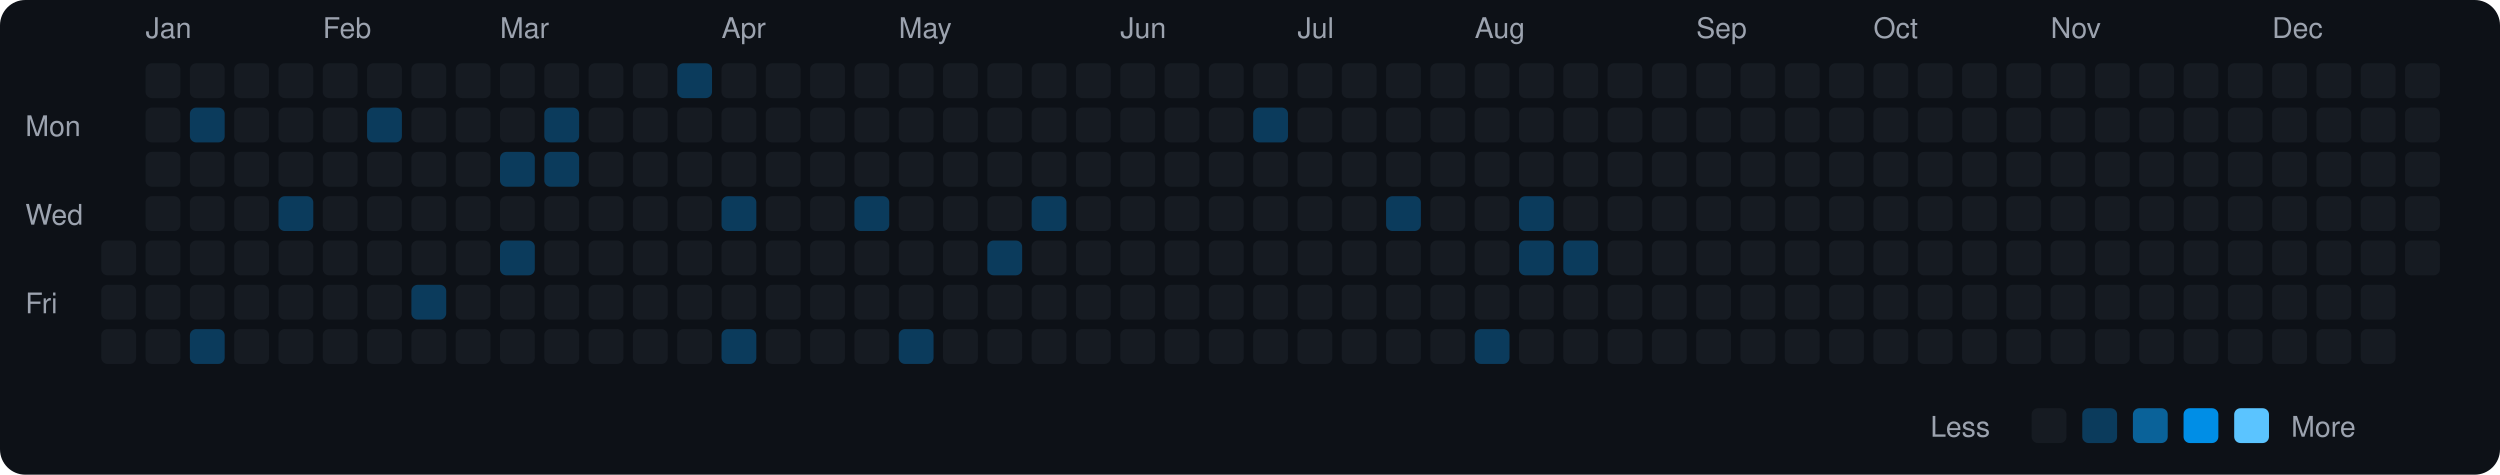
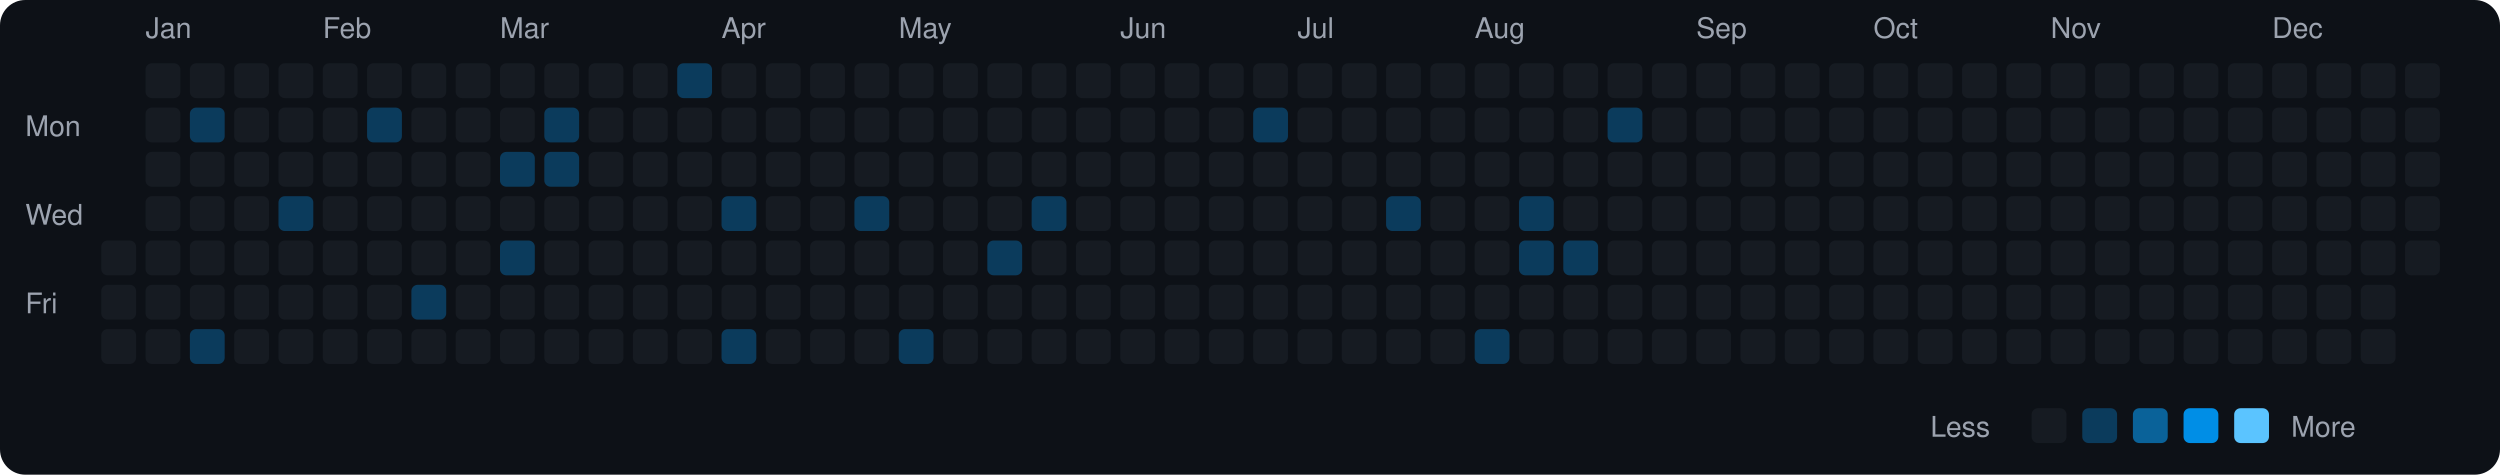
<svg xmlns="http://www.w3.org/2000/svg" viewBox="0 0 790 150" width="790" height="150">
  <rect width="790" height="150" fill="#0d1117" rx="8" ry="8" />
  <text x="8" y="43" fill="#9ca3af" font-size="9" font-family="-apple-system, BlinkMacSystemFont, 'Segoe UI', Helvetica, Arial, sans-serif">Mon</text>
  <text x="8" y="71" fill="#9ca3af" font-size="9" font-family="-apple-system, BlinkMacSystemFont, 'Segoe UI', Helvetica, Arial, sans-serif">Wed</text>
  <text x="8" y="99" fill="#9ca3af" font-size="9" font-family="-apple-system, BlinkMacSystemFont, 'Segoe UI', Helvetica, Arial, sans-serif">Fri</text>
  <rect x="32" y="76" width="11" height="11" rx="2" ry="2" fill="#161b22">
    </rect>
  <rect x="32" y="90" width="11" height="11" rx="2" ry="2" fill="#161b22">
    </rect>
  <rect x="32" y="104" width="11" height="11" rx="2" ry="2" fill="#161b22">
    </rect>
  <text x="46" y="12" fill="#9ca3af" font-size="9" font-family="-apple-system, BlinkMacSystemFont, 'Segoe UI', Helvetica, Arial, sans-serif">Jan</text>
  <rect x="46" y="20" width="11" height="11" rx="2" ry="2" fill="#161b22">
    </rect>
  <rect x="46" y="34" width="11" height="11" rx="2" ry="2" fill="#161b22">
    </rect>
  <rect x="46" y="48" width="11" height="11" rx="2" ry="2" fill="#161b22">
    </rect>
  <rect x="46" y="62" width="11" height="11" rx="2" ry="2" fill="#161b22">
    </rect>
  <rect x="46" y="76" width="11" height="11" rx="2" ry="2" fill="#161b22">
    </rect>
  <rect x="46" y="90" width="11" height="11" rx="2" ry="2" fill="#161b22">
    </rect>
  <rect x="46" y="104" width="11" height="11" rx="2" ry="2" fill="#161b22">
    </rect>
  <rect x="60" y="20" width="11" height="11" rx="2" ry="2" fill="#161b22">
    </rect>
  <rect x="60" y="34" width="11" height="11" rx="2" ry="2" fill="#0b3b5c">
    </rect>
  <rect x="60" y="48" width="11" height="11" rx="2" ry="2" fill="#161b22">
    </rect>
  <rect x="60" y="62" width="11" height="11" rx="2" ry="2" fill="#161b22">
    </rect>
  <rect x="60" y="76" width="11" height="11" rx="2" ry="2" fill="#161b22">
    </rect>
  <rect x="60" y="90" width="11" height="11" rx="2" ry="2" fill="#161b22">
    </rect>
  <rect x="60" y="104" width="11" height="11" rx="2" ry="2" fill="#0b3b5c">
    </rect>
  <rect x="74" y="20" width="11" height="11" rx="2" ry="2" fill="#161b22">
    </rect>
  <rect x="74" y="34" width="11" height="11" rx="2" ry="2" fill="#161b22">
    </rect>
  <rect x="74" y="48" width="11" height="11" rx="2" ry="2" fill="#161b22">
    </rect>
  <rect x="74" y="62" width="11" height="11" rx="2" ry="2" fill="#161b22">
    </rect>
  <rect x="74" y="76" width="11" height="11" rx="2" ry="2" fill="#161b22">
    </rect>
  <rect x="74" y="90" width="11" height="11" rx="2" ry="2" fill="#161b22">
    </rect>
  <rect x="74" y="104" width="11" height="11" rx="2" ry="2" fill="#161b22">
    </rect>
  <rect x="88" y="20" width="11" height="11" rx="2" ry="2" fill="#161b22">
    </rect>
  <rect x="88" y="34" width="11" height="11" rx="2" ry="2" fill="#161b22">
    </rect>
  <rect x="88" y="48" width="11" height="11" rx="2" ry="2" fill="#161b22">
    </rect>
  <rect x="88" y="62" width="11" height="11" rx="2" ry="2" fill="#0b3b5c">
    </rect>
  <rect x="88" y="76" width="11" height="11" rx="2" ry="2" fill="#161b22">
    </rect>
  <rect x="88" y="90" width="11" height="11" rx="2" ry="2" fill="#161b22">
    </rect>
  <rect x="88" y="104" width="11" height="11" rx="2" ry="2" fill="#161b22">
    </rect>
  <text x="102" y="12" fill="#9ca3af" font-size="9" font-family="-apple-system, BlinkMacSystemFont, 'Segoe UI', Helvetica, Arial, sans-serif">Feb</text>
  <rect x="102" y="20" width="11" height="11" rx="2" ry="2" fill="#161b22">
    </rect>
  <rect x="102" y="34" width="11" height="11" rx="2" ry="2" fill="#161b22">
    </rect>
  <rect x="102" y="48" width="11" height="11" rx="2" ry="2" fill="#161b22">
    </rect>
  <rect x="102" y="62" width="11" height="11" rx="2" ry="2" fill="#161b22">
    </rect>
  <rect x="102" y="76" width="11" height="11" rx="2" ry="2" fill="#161b22">
    </rect>
  <rect x="102" y="90" width="11" height="11" rx="2" ry="2" fill="#161b22">
    </rect>
  <rect x="102" y="104" width="11" height="11" rx="2" ry="2" fill="#161b22">
    </rect>
  <rect x="116" y="20" width="11" height="11" rx="2" ry="2" fill="#161b22">
    </rect>
  <rect x="116" y="34" width="11" height="11" rx="2" ry="2" fill="#0b3b5c">
    </rect>
  <rect x="116" y="48" width="11" height="11" rx="2" ry="2" fill="#161b22">
    </rect>
  <rect x="116" y="62" width="11" height="11" rx="2" ry="2" fill="#161b22">
    </rect>
  <rect x="116" y="76" width="11" height="11" rx="2" ry="2" fill="#161b22">
    </rect>
  <rect x="116" y="90" width="11" height="11" rx="2" ry="2" fill="#161b22">
    </rect>
  <rect x="116" y="104" width="11" height="11" rx="2" ry="2" fill="#161b22">
    </rect>
  <rect x="130" y="20" width="11" height="11" rx="2" ry="2" fill="#161b22">
    </rect>
  <rect x="130" y="34" width="11" height="11" rx="2" ry="2" fill="#161b22">
    </rect>
  <rect x="130" y="48" width="11" height="11" rx="2" ry="2" fill="#161b22">
    </rect>
  <rect x="130" y="62" width="11" height="11" rx="2" ry="2" fill="#161b22">
    </rect>
  <rect x="130" y="76" width="11" height="11" rx="2" ry="2" fill="#161b22">
    </rect>
  <rect x="130" y="90" width="11" height="11" rx="2" ry="2" fill="#0b3b5c">
    </rect>
  <rect x="130" y="104" width="11" height="11" rx="2" ry="2" fill="#161b22">
    </rect>
  <rect x="144" y="20" width="11" height="11" rx="2" ry="2" fill="#161b22">
    </rect>
  <rect x="144" y="34" width="11" height="11" rx="2" ry="2" fill="#161b22">
    </rect>
  <rect x="144" y="48" width="11" height="11" rx="2" ry="2" fill="#161b22">
    </rect>
  <rect x="144" y="62" width="11" height="11" rx="2" ry="2" fill="#161b22">
    </rect>
  <rect x="144" y="76" width="11" height="11" rx="2" ry="2" fill="#161b22">
    </rect>
  <rect x="144" y="90" width="11" height="11" rx="2" ry="2" fill="#161b22">
    </rect>
  <rect x="144" y="104" width="11" height="11" rx="2" ry="2" fill="#161b22">
    </rect>
  <text x="158" y="12" fill="#9ca3af" font-size="9" font-family="-apple-system, BlinkMacSystemFont, 'Segoe UI', Helvetica, Arial, sans-serif">Mar</text>
  <rect x="158" y="20" width="11" height="11" rx="2" ry="2" fill="#161b22">
    </rect>
  <rect x="158" y="34" width="11" height="11" rx="2" ry="2" fill="#161b22">
    </rect>
  <rect x="158" y="48" width="11" height="11" rx="2" ry="2" fill="#0b3b5c">
    </rect>
  <rect x="158" y="62" width="11" height="11" rx="2" ry="2" fill="#161b22">
    </rect>
  <rect x="158" y="76" width="11" height="11" rx="2" ry="2" fill="#0b3b5c">
    </rect>
  <rect x="158" y="90" width="11" height="11" rx="2" ry="2" fill="#161b22">
    </rect>
  <rect x="158" y="104" width="11" height="11" rx="2" ry="2" fill="#161b22">
    </rect>
  <rect x="172" y="20" width="11" height="11" rx="2" ry="2" fill="#161b22">
    </rect>
  <rect x="172" y="34" width="11" height="11" rx="2" ry="2" fill="#0b3b5c">
    </rect>
  <rect x="172" y="48" width="11" height="11" rx="2" ry="2" fill="#0b3b5c">
    </rect>
  <rect x="172" y="62" width="11" height="11" rx="2" ry="2" fill="#161b22">
    </rect>
  <rect x="172" y="76" width="11" height="11" rx="2" ry="2" fill="#161b22">
    </rect>
  <rect x="172" y="90" width="11" height="11" rx="2" ry="2" fill="#161b22">
    </rect>
  <rect x="172" y="104" width="11" height="11" rx="2" ry="2" fill="#161b22">
    </rect>
  <rect x="186" y="20" width="11" height="11" rx="2" ry="2" fill="#161b22">
    </rect>
  <rect x="186" y="34" width="11" height="11" rx="2" ry="2" fill="#161b22">
    </rect>
  <rect x="186" y="48" width="11" height="11" rx="2" ry="2" fill="#161b22">
    </rect>
  <rect x="186" y="62" width="11" height="11" rx="2" ry="2" fill="#161b22">
    </rect>
  <rect x="186" y="76" width="11" height="11" rx="2" ry="2" fill="#161b22">
    </rect>
  <rect x="186" y="90" width="11" height="11" rx="2" ry="2" fill="#161b22">
    </rect>
  <rect x="186" y="104" width="11" height="11" rx="2" ry="2" fill="#161b22">
    </rect>
  <rect x="200" y="20" width="11" height="11" rx="2" ry="2" fill="#161b22">
    </rect>
  <rect x="200" y="34" width="11" height="11" rx="2" ry="2" fill="#161b22">
    </rect>
  <rect x="200" y="48" width="11" height="11" rx="2" ry="2" fill="#161b22">
    </rect>
  <rect x="200" y="62" width="11" height="11" rx="2" ry="2" fill="#161b22">
    </rect>
  <rect x="200" y="76" width="11" height="11" rx="2" ry="2" fill="#161b22">
    </rect>
  <rect x="200" y="90" width="11" height="11" rx="2" ry="2" fill="#161b22">
    </rect>
  <rect x="200" y="104" width="11" height="11" rx="2" ry="2" fill="#161b22">
    </rect>
  <rect x="214" y="20" width="11" height="11" rx="2" ry="2" fill="#0b3b5c">
    </rect>
  <rect x="214" y="34" width="11" height="11" rx="2" ry="2" fill="#161b22">
    </rect>
  <rect x="214" y="48" width="11" height="11" rx="2" ry="2" fill="#161b22">
    </rect>
  <rect x="214" y="62" width="11" height="11" rx="2" ry="2" fill="#161b22">
    </rect>
  <rect x="214" y="76" width="11" height="11" rx="2" ry="2" fill="#161b22">
    </rect>
  <rect x="214" y="90" width="11" height="11" rx="2" ry="2" fill="#161b22">
    </rect>
  <rect x="214" y="104" width="11" height="11" rx="2" ry="2" fill="#161b22">
    </rect>
  <text x="228" y="12" fill="#9ca3af" font-size="9" font-family="-apple-system, BlinkMacSystemFont, 'Segoe UI', Helvetica, Arial, sans-serif">Apr</text>
  <rect x="228" y="20" width="11" height="11" rx="2" ry="2" fill="#161b22">
    </rect>
  <rect x="228" y="34" width="11" height="11" rx="2" ry="2" fill="#161b22">
    </rect>
  <rect x="228" y="48" width="11" height="11" rx="2" ry="2" fill="#161b22">
    </rect>
  <rect x="228" y="62" width="11" height="11" rx="2" ry="2" fill="#0b3b5c">
    </rect>
  <rect x="228" y="76" width="11" height="11" rx="2" ry="2" fill="#161b22">
    </rect>
  <rect x="228" y="90" width="11" height="11" rx="2" ry="2" fill="#161b22">
    </rect>
  <rect x="228" y="104" width="11" height="11" rx="2" ry="2" fill="#0b3b5c">
    </rect>
  <rect x="242" y="20" width="11" height="11" rx="2" ry="2" fill="#161b22">
    </rect>
  <rect x="242" y="34" width="11" height="11" rx="2" ry="2" fill="#161b22">
    </rect>
  <rect x="242" y="48" width="11" height="11" rx="2" ry="2" fill="#161b22">
    </rect>
  <rect x="242" y="62" width="11" height="11" rx="2" ry="2" fill="#161b22">
    </rect>
  <rect x="242" y="76" width="11" height="11" rx="2" ry="2" fill="#161b22">
    </rect>
  <rect x="242" y="90" width="11" height="11" rx="2" ry="2" fill="#161b22">
    </rect>
  <rect x="242" y="104" width="11" height="11" rx="2" ry="2" fill="#161b22">
    </rect>
  <rect x="256" y="20" width="11" height="11" rx="2" ry="2" fill="#161b22">
    </rect>
  <rect x="256" y="34" width="11" height="11" rx="2" ry="2" fill="#161b22">
    </rect>
  <rect x="256" y="48" width="11" height="11" rx="2" ry="2" fill="#161b22">
    </rect>
  <rect x="256" y="62" width="11" height="11" rx="2" ry="2" fill="#161b22">
    </rect>
  <rect x="256" y="76" width="11" height="11" rx="2" ry="2" fill="#161b22">
    </rect>
  <rect x="256" y="90" width="11" height="11" rx="2" ry="2" fill="#161b22">
    </rect>
  <rect x="256" y="104" width="11" height="11" rx="2" ry="2" fill="#161b22">
    </rect>
  <rect x="270" y="20" width="11" height="11" rx="2" ry="2" fill="#161b22">
    </rect>
  <rect x="270" y="34" width="11" height="11" rx="2" ry="2" fill="#161b22">
    </rect>
  <rect x="270" y="48" width="11" height="11" rx="2" ry="2" fill="#161b22">
    </rect>
  <rect x="270" y="62" width="11" height="11" rx="2" ry="2" fill="#0b3b5c">
    </rect>
  <rect x="270" y="76" width="11" height="11" rx="2" ry="2" fill="#161b22">
    </rect>
  <rect x="270" y="90" width="11" height="11" rx="2" ry="2" fill="#161b22">
    </rect>
  <rect x="270" y="104" width="11" height="11" rx="2" ry="2" fill="#161b22">
    </rect>
  <text x="284" y="12" fill="#9ca3af" font-size="9" font-family="-apple-system, BlinkMacSystemFont, 'Segoe UI', Helvetica, Arial, sans-serif">May</text>
  <rect x="284" y="20" width="11" height="11" rx="2" ry="2" fill="#161b22">
    </rect>
  <rect x="284" y="34" width="11" height="11" rx="2" ry="2" fill="#161b22">
    </rect>
  <rect x="284" y="48" width="11" height="11" rx="2" ry="2" fill="#161b22">
    </rect>
  <rect x="284" y="62" width="11" height="11" rx="2" ry="2" fill="#161b22">
    </rect>
  <rect x="284" y="76" width="11" height="11" rx="2" ry="2" fill="#161b22">
    </rect>
  <rect x="284" y="90" width="11" height="11" rx="2" ry="2" fill="#161b22">
    </rect>
  <rect x="284" y="104" width="11" height="11" rx="2" ry="2" fill="#0b3b5c">
    </rect>
  <rect x="298" y="20" width="11" height="11" rx="2" ry="2" fill="#161b22">
    </rect>
  <rect x="298" y="34" width="11" height="11" rx="2" ry="2" fill="#161b22">
    </rect>
  <rect x="298" y="48" width="11" height="11" rx="2" ry="2" fill="#161b22">
    </rect>
  <rect x="298" y="62" width="11" height="11" rx="2" ry="2" fill="#161b22">
    </rect>
  <rect x="298" y="76" width="11" height="11" rx="2" ry="2" fill="#161b22">
    </rect>
  <rect x="298" y="90" width="11" height="11" rx="2" ry="2" fill="#161b22">
    </rect>
  <rect x="298" y="104" width="11" height="11" rx="2" ry="2" fill="#161b22">
    </rect>
  <rect x="312" y="20" width="11" height="11" rx="2" ry="2" fill="#161b22">
    </rect>
  <rect x="312" y="34" width="11" height="11" rx="2" ry="2" fill="#161b22">
    </rect>
  <rect x="312" y="48" width="11" height="11" rx="2" ry="2" fill="#161b22">
    </rect>
  <rect x="312" y="62" width="11" height="11" rx="2" ry="2" fill="#161b22">
    </rect>
  <rect x="312" y="76" width="11" height="11" rx="2" ry="2" fill="#0b3b5c">
    </rect>
  <rect x="312" y="90" width="11" height="11" rx="2" ry="2" fill="#161b22">
    </rect>
  <rect x="312" y="104" width="11" height="11" rx="2" ry="2" fill="#161b22">
    </rect>
  <rect x="326" y="20" width="11" height="11" rx="2" ry="2" fill="#161b22">
    </rect>
  <rect x="326" y="34" width="11" height="11" rx="2" ry="2" fill="#161b22">
    </rect>
  <rect x="326" y="48" width="11" height="11" rx="2" ry="2" fill="#161b22">
    </rect>
  <rect x="326" y="62" width="11" height="11" rx="2" ry="2" fill="#0b3b5c">
    </rect>
  <rect x="326" y="76" width="11" height="11" rx="2" ry="2" fill="#161b22">
    </rect>
  <rect x="326" y="90" width="11" height="11" rx="2" ry="2" fill="#161b22">
    </rect>
  <rect x="326" y="104" width="11" height="11" rx="2" ry="2" fill="#161b22">
    </rect>
  <rect x="340" y="20" width="11" height="11" rx="2" ry="2" fill="#161b22">
    </rect>
  <rect x="340" y="34" width="11" height="11" rx="2" ry="2" fill="#161b22">
    </rect>
  <rect x="340" y="48" width="11" height="11" rx="2" ry="2" fill="#161b22">
    </rect>
  <rect x="340" y="62" width="11" height="11" rx="2" ry="2" fill="#161b22">
    </rect>
  <rect x="340" y="76" width="11" height="11" rx="2" ry="2" fill="#161b22">
    </rect>
  <rect x="340" y="90" width="11" height="11" rx="2" ry="2" fill="#161b22">
    </rect>
  <rect x="340" y="104" width="11" height="11" rx="2" ry="2" fill="#161b22">
    </rect>
  <text x="354" y="12" fill="#9ca3af" font-size="9" font-family="-apple-system, BlinkMacSystemFont, 'Segoe UI', Helvetica, Arial, sans-serif">Jun</text>
  <rect x="354" y="20" width="11" height="11" rx="2" ry="2" fill="#161b22">
    </rect>
  <rect x="354" y="34" width="11" height="11" rx="2" ry="2" fill="#161b22">
    </rect>
  <rect x="354" y="48" width="11" height="11" rx="2" ry="2" fill="#161b22">
    </rect>
  <rect x="354" y="62" width="11" height="11" rx="2" ry="2" fill="#161b22">
    </rect>
  <rect x="354" y="76" width="11" height="11" rx="2" ry="2" fill="#161b22">
    </rect>
  <rect x="354" y="90" width="11" height="11" rx="2" ry="2" fill="#161b22">
    </rect>
  <rect x="354" y="104" width="11" height="11" rx="2" ry="2" fill="#161b22">
    </rect>
  <rect x="368" y="20" width="11" height="11" rx="2" ry="2" fill="#161b22">
    </rect>
  <rect x="368" y="34" width="11" height="11" rx="2" ry="2" fill="#161b22">
    </rect>
  <rect x="368" y="48" width="11" height="11" rx="2" ry="2" fill="#161b22">
    </rect>
  <rect x="368" y="62" width="11" height="11" rx="2" ry="2" fill="#161b22">
    </rect>
  <rect x="368" y="76" width="11" height="11" rx="2" ry="2" fill="#161b22">
    </rect>
  <rect x="368" y="90" width="11" height="11" rx="2" ry="2" fill="#161b22">
    </rect>
  <rect x="368" y="104" width="11" height="11" rx="2" ry="2" fill="#161b22">
    </rect>
  <rect x="382" y="20" width="11" height="11" rx="2" ry="2" fill="#161b22">
    </rect>
  <rect x="382" y="34" width="11" height="11" rx="2" ry="2" fill="#161b22">
    </rect>
  <rect x="382" y="48" width="11" height="11" rx="2" ry="2" fill="#161b22">
    </rect>
  <rect x="382" y="62" width="11" height="11" rx="2" ry="2" fill="#161b22">
    </rect>
  <rect x="382" y="76" width="11" height="11" rx="2" ry="2" fill="#161b22">
    </rect>
  <rect x="382" y="90" width="11" height="11" rx="2" ry="2" fill="#161b22">
    </rect>
  <rect x="382" y="104" width="11" height="11" rx="2" ry="2" fill="#161b22">
    </rect>
  <rect x="396" y="20" width="11" height="11" rx="2" ry="2" fill="#161b22">
    </rect>
  <rect x="396" y="34" width="11" height="11" rx="2" ry="2" fill="#0b3b5c">
    </rect>
  <rect x="396" y="48" width="11" height="11" rx="2" ry="2" fill="#161b22">
    </rect>
  <rect x="396" y="62" width="11" height="11" rx="2" ry="2" fill="#161b22">
    </rect>
  <rect x="396" y="76" width="11" height="11" rx="2" ry="2" fill="#161b22">
    </rect>
  <rect x="396" y="90" width="11" height="11" rx="2" ry="2" fill="#161b22">
    </rect>
  <rect x="396" y="104" width="11" height="11" rx="2" ry="2" fill="#161b22">
    </rect>
  <text x="410" y="12" fill="#9ca3af" font-size="9" font-family="-apple-system, BlinkMacSystemFont, 'Segoe UI', Helvetica, Arial, sans-serif">Jul</text>
  <rect x="410" y="20" width="11" height="11" rx="2" ry="2" fill="#161b22">
    </rect>
  <rect x="410" y="34" width="11" height="11" rx="2" ry="2" fill="#161b22">
    </rect>
  <rect x="410" y="48" width="11" height="11" rx="2" ry="2" fill="#161b22">
    </rect>
  <rect x="410" y="62" width="11" height="11" rx="2" ry="2" fill="#161b22">
    </rect>
  <rect x="410" y="76" width="11" height="11" rx="2" ry="2" fill="#161b22">
    </rect>
  <rect x="410" y="90" width="11" height="11" rx="2" ry="2" fill="#161b22">
    </rect>
  <rect x="410" y="104" width="11" height="11" rx="2" ry="2" fill="#161b22">
    </rect>
  <rect x="424" y="20" width="11" height="11" rx="2" ry="2" fill="#161b22">
    </rect>
  <rect x="424" y="34" width="11" height="11" rx="2" ry="2" fill="#161b22">
    </rect>
  <rect x="424" y="48" width="11" height="11" rx="2" ry="2" fill="#161b22">
    </rect>
  <rect x="424" y="62" width="11" height="11" rx="2" ry="2" fill="#161b22">
    </rect>
  <rect x="424" y="76" width="11" height="11" rx="2" ry="2" fill="#161b22">
    </rect>
  <rect x="424" y="90" width="11" height="11" rx="2" ry="2" fill="#161b22">
    </rect>
  <rect x="424" y="104" width="11" height="11" rx="2" ry="2" fill="#161b22">
    </rect>
  <rect x="438" y="20" width="11" height="11" rx="2" ry="2" fill="#161b22">
    </rect>
  <rect x="438" y="34" width="11" height="11" rx="2" ry="2" fill="#161b22">
    </rect>
  <rect x="438" y="48" width="11" height="11" rx="2" ry="2" fill="#161b22">
    </rect>
  <rect x="438" y="62" width="11" height="11" rx="2" ry="2" fill="#0b3b5c">
    </rect>
  <rect x="438" y="76" width="11" height="11" rx="2" ry="2" fill="#161b22">
    </rect>
  <rect x="438" y="90" width="11" height="11" rx="2" ry="2" fill="#161b22">
    </rect>
  <rect x="438" y="104" width="11" height="11" rx="2" ry="2" fill="#161b22">
    </rect>
  <rect x="452" y="20" width="11" height="11" rx="2" ry="2" fill="#161b22">
    </rect>
  <rect x="452" y="34" width="11" height="11" rx="2" ry="2" fill="#161b22">
    </rect>
  <rect x="452" y="48" width="11" height="11" rx="2" ry="2" fill="#161b22">
    </rect>
  <rect x="452" y="62" width="11" height="11" rx="2" ry="2" fill="#161b22">
    </rect>
  <rect x="452" y="76" width="11" height="11" rx="2" ry="2" fill="#161b22">
    </rect>
  <rect x="452" y="90" width="11" height="11" rx="2" ry="2" fill="#161b22">
    </rect>
  <rect x="452" y="104" width="11" height="11" rx="2" ry="2" fill="#161b22">
    </rect>
  <text x="466" y="12" fill="#9ca3af" font-size="9" font-family="-apple-system, BlinkMacSystemFont, 'Segoe UI', Helvetica, Arial, sans-serif">Aug</text>
  <rect x="466" y="20" width="11" height="11" rx="2" ry="2" fill="#161b22">
    </rect>
  <rect x="466" y="34" width="11" height="11" rx="2" ry="2" fill="#161b22">
    </rect>
  <rect x="466" y="48" width="11" height="11" rx="2" ry="2" fill="#161b22">
    </rect>
  <rect x="466" y="62" width="11" height="11" rx="2" ry="2" fill="#161b22">
    </rect>
  <rect x="466" y="76" width="11" height="11" rx="2" ry="2" fill="#161b22">
    </rect>
  <rect x="466" y="90" width="11" height="11" rx="2" ry="2" fill="#161b22">
    </rect>
  <rect x="466" y="104" width="11" height="11" rx="2" ry="2" fill="#0b3b5c">
    </rect>
  <rect x="480" y="20" width="11" height="11" rx="2" ry="2" fill="#161b22">
    </rect>
  <rect x="480" y="34" width="11" height="11" rx="2" ry="2" fill="#161b22">
    </rect>
  <rect x="480" y="48" width="11" height="11" rx="2" ry="2" fill="#161b22">
    </rect>
  <rect x="480" y="62" width="11" height="11" rx="2" ry="2" fill="#0b3b5c">
    </rect>
  <rect x="480" y="76" width="11" height="11" rx="2" ry="2" fill="#0b3b5c">
    </rect>
  <rect x="480" y="90" width="11" height="11" rx="2" ry="2" fill="#161b22">
    </rect>
  <rect x="480" y="104" width="11" height="11" rx="2" ry="2" fill="#161b22">
    </rect>
  <rect x="494" y="20" width="11" height="11" rx="2" ry="2" fill="#161b22">
    </rect>
  <rect x="494" y="34" width="11" height="11" rx="2" ry="2" fill="#161b22">
    </rect>
  <rect x="494" y="48" width="11" height="11" rx="2" ry="2" fill="#161b22">
    </rect>
  <rect x="494" y="62" width="11" height="11" rx="2" ry="2" fill="#161b22">
    </rect>
  <rect x="494" y="76" width="11" height="11" rx="2" ry="2" fill="#0b3b5c">
    </rect>
  <rect x="494" y="90" width="11" height="11" rx="2" ry="2" fill="#161b22">
    </rect>
  <rect x="494" y="104" width="11" height="11" rx="2" ry="2" fill="#161b22">
    </rect>
  <rect x="508" y="20" width="11" height="11" rx="2" ry="2" fill="#161b22">
    </rect>
-   <rect x="508" y="34" width="11" height="11" rx="2" ry="2" fill="#161b22">
+   <rect x="508" y="34" width="11" height="11" rx="2" ry="2" fill="#0b3b5c">
    </rect>
  <rect x="508" y="48" width="11" height="11" rx="2" ry="2" fill="#161b22">
    </rect>
  <rect x="508" y="62" width="11" height="11" rx="2" ry="2" fill="#161b22">
    </rect>
  <rect x="508" y="76" width="11" height="11" rx="2" ry="2" fill="#161b22">
    </rect>
  <rect x="508" y="90" width="11" height="11" rx="2" ry="2" fill="#161b22">
    </rect>
  <rect x="508" y="104" width="11" height="11" rx="2" ry="2" fill="#161b22">
    </rect>
  <rect x="522" y="20" width="11" height="11" rx="2" ry="2" fill="#161b22">
    </rect>
  <rect x="522" y="34" width="11" height="11" rx="2" ry="2" fill="#161b22">
    </rect>
  <rect x="522" y="48" width="11" height="11" rx="2" ry="2" fill="#161b22">
    </rect>
  <rect x="522" y="62" width="11" height="11" rx="2" ry="2" fill="#161b22">
    </rect>
  <rect x="522" y="76" width="11" height="11" rx="2" ry="2" fill="#161b22">
    </rect>
  <rect x="522" y="90" width="11" height="11" rx="2" ry="2" fill="#161b22">
    </rect>
  <rect x="522" y="104" width="11" height="11" rx="2" ry="2" fill="#161b22">
    </rect>
  <text x="536" y="12" fill="#9ca3af" font-size="9" font-family="-apple-system, BlinkMacSystemFont, 'Segoe UI', Helvetica, Arial, sans-serif">Sep</text>
  <rect x="536" y="20" width="11" height="11" rx="2" ry="2" fill="#161b22">
    </rect>
  <rect x="536" y="34" width="11" height="11" rx="2" ry="2" fill="#161b22">
    </rect>
  <rect x="536" y="48" width="11" height="11" rx="2" ry="2" fill="#161b22">
    </rect>
  <rect x="536" y="62" width="11" height="11" rx="2" ry="2" fill="#161b22">
    </rect>
  <rect x="536" y="76" width="11" height="11" rx="2" ry="2" fill="#161b22">
    </rect>
  <rect x="536" y="90" width="11" height="11" rx="2" ry="2" fill="#161b22">
    </rect>
  <rect x="536" y="104" width="11" height="11" rx="2" ry="2" fill="#161b22">
    </rect>
  <rect x="550" y="20" width="11" height="11" rx="2" ry="2" fill="#161b22">
    </rect>
  <rect x="550" y="34" width="11" height="11" rx="2" ry="2" fill="#161b22">
    </rect>
  <rect x="550" y="48" width="11" height="11" rx="2" ry="2" fill="#161b22">
    </rect>
  <rect x="550" y="62" width="11" height="11" rx="2" ry="2" fill="#161b22">
    </rect>
  <rect x="550" y="76" width="11" height="11" rx="2" ry="2" fill="#161b22">
    </rect>
  <rect x="550" y="90" width="11" height="11" rx="2" ry="2" fill="#161b22">
    </rect>
  <rect x="550" y="104" width="11" height="11" rx="2" ry="2" fill="#161b22">
    </rect>
  <rect x="564" y="20" width="11" height="11" rx="2" ry="2" fill="#161b22">
    </rect>
  <rect x="564" y="34" width="11" height="11" rx="2" ry="2" fill="#161b22">
    </rect>
  <rect x="564" y="48" width="11" height="11" rx="2" ry="2" fill="#161b22">
    </rect>
  <rect x="564" y="62" width="11" height="11" rx="2" ry="2" fill="#161b22">
    </rect>
  <rect x="564" y="76" width="11" height="11" rx="2" ry="2" fill="#161b22">
    </rect>
  <rect x="564" y="90" width="11" height="11" rx="2" ry="2" fill="#161b22">
    </rect>
  <rect x="564" y="104" width="11" height="11" rx="2" ry="2" fill="#161b22">
    </rect>
  <rect x="578" y="20" width="11" height="11" rx="2" ry="2" fill="#161b22">
    </rect>
  <rect x="578" y="34" width="11" height="11" rx="2" ry="2" fill="#161b22">
    </rect>
  <rect x="578" y="48" width="11" height="11" rx="2" ry="2" fill="#161b22">
    </rect>
  <rect x="578" y="62" width="11" height="11" rx="2" ry="2" fill="#161b22">
    </rect>
  <rect x="578" y="76" width="11" height="11" rx="2" ry="2" fill="#161b22">
    </rect>
  <rect x="578" y="90" width="11" height="11" rx="2" ry="2" fill="#161b22">
    </rect>
  <rect x="578" y="104" width="11" height="11" rx="2" ry="2" fill="#161b22">
    </rect>
  <text x="592" y="12" fill="#9ca3af" font-size="9" font-family="-apple-system, BlinkMacSystemFont, 'Segoe UI', Helvetica, Arial, sans-serif">Oct</text>
  <rect x="592" y="20" width="11" height="11" rx="2" ry="2" fill="#161b22">
    </rect>
  <rect x="592" y="34" width="11" height="11" rx="2" ry="2" fill="#161b22">
    </rect>
  <rect x="592" y="48" width="11" height="11" rx="2" ry="2" fill="#161b22">
    </rect>
  <rect x="592" y="62" width="11" height="11" rx="2" ry="2" fill="#161b22">
    </rect>
  <rect x="592" y="76" width="11" height="11" rx="2" ry="2" fill="#161b22">
    </rect>
  <rect x="592" y="90" width="11" height="11" rx="2" ry="2" fill="#161b22">
    </rect>
  <rect x="592" y="104" width="11" height="11" rx="2" ry="2" fill="#161b22">
    </rect>
  <rect x="606" y="20" width="11" height="11" rx="2" ry="2" fill="#161b22">
    </rect>
  <rect x="606" y="34" width="11" height="11" rx="2" ry="2" fill="#161b22">
    </rect>
  <rect x="606" y="48" width="11" height="11" rx="2" ry="2" fill="#161b22">
    </rect>
  <rect x="606" y="62" width="11" height="11" rx="2" ry="2" fill="#161b22">
    </rect>
  <rect x="606" y="76" width="11" height="11" rx="2" ry="2" fill="#161b22">
    </rect>
  <rect x="606" y="90" width="11" height="11" rx="2" ry="2" fill="#161b22">
    </rect>
  <rect x="606" y="104" width="11" height="11" rx="2" ry="2" fill="#161b22">
    </rect>
  <rect x="620" y="20" width="11" height="11" rx="2" ry="2" fill="#161b22">
    </rect>
  <rect x="620" y="34" width="11" height="11" rx="2" ry="2" fill="#161b22">
    </rect>
  <rect x="620" y="48" width="11" height="11" rx="2" ry="2" fill="#161b22">
    </rect>
  <rect x="620" y="62" width="11" height="11" rx="2" ry="2" fill="#161b22">
    </rect>
  <rect x="620" y="76" width="11" height="11" rx="2" ry="2" fill="#161b22">
    </rect>
  <rect x="620" y="90" width="11" height="11" rx="2" ry="2" fill="#161b22">
    </rect>
  <rect x="620" y="104" width="11" height="11" rx="2" ry="2" fill="#161b22">
    </rect>
  <rect x="634" y="20" width="11" height="11" rx="2" ry="2" fill="#161b22">
    </rect>
  <rect x="634" y="34" width="11" height="11" rx="2" ry="2" fill="#161b22">
    </rect>
  <rect x="634" y="48" width="11" height="11" rx="2" ry="2" fill="#161b22">
    </rect>
  <rect x="634" y="62" width="11" height="11" rx="2" ry="2" fill="#161b22">
    </rect>
  <rect x="634" y="76" width="11" height="11" rx="2" ry="2" fill="#161b22">
    </rect>
  <rect x="634" y="90" width="11" height="11" rx="2" ry="2" fill="#161b22">
    </rect>
  <rect x="634" y="104" width="11" height="11" rx="2" ry="2" fill="#161b22">
    </rect>
  <text x="648" y="12" fill="#9ca3af" font-size="9" font-family="-apple-system, BlinkMacSystemFont, 'Segoe UI', Helvetica, Arial, sans-serif">Nov</text>
  <rect x="648" y="20" width="11" height="11" rx="2" ry="2" fill="#161b22">
    </rect>
  <rect x="648" y="34" width="11" height="11" rx="2" ry="2" fill="#161b22">
    </rect>
  <rect x="648" y="48" width="11" height="11" rx="2" ry="2" fill="#161b22">
    </rect>
  <rect x="648" y="62" width="11" height="11" rx="2" ry="2" fill="#161b22">
    </rect>
  <rect x="648" y="76" width="11" height="11" rx="2" ry="2" fill="#161b22">
    </rect>
  <rect x="648" y="90" width="11" height="11" rx="2" ry="2" fill="#161b22">
    </rect>
  <rect x="648" y="104" width="11" height="11" rx="2" ry="2" fill="#161b22">
    </rect>
  <rect x="662" y="20" width="11" height="11" rx="2" ry="2" fill="#161b22">
    </rect>
  <rect x="662" y="34" width="11" height="11" rx="2" ry="2" fill="#161b22">
    </rect>
  <rect x="662" y="48" width="11" height="11" rx="2" ry="2" fill="#161b22">
    </rect>
  <rect x="662" y="62" width="11" height="11" rx="2" ry="2" fill="#161b22">
    </rect>
  <rect x="662" y="76" width="11" height="11" rx="2" ry="2" fill="#161b22">
    </rect>
  <rect x="662" y="90" width="11" height="11" rx="2" ry="2" fill="#161b22">
    </rect>
  <rect x="662" y="104" width="11" height="11" rx="2" ry="2" fill="#161b22">
    </rect>
  <rect x="676" y="20" width="11" height="11" rx="2" ry="2" fill="#161b22">
    </rect>
  <rect x="676" y="34" width="11" height="11" rx="2" ry="2" fill="#161b22">
    </rect>
  <rect x="676" y="48" width="11" height="11" rx="2" ry="2" fill="#161b22">
    </rect>
  <rect x="676" y="62" width="11" height="11" rx="2" ry="2" fill="#161b22">
    </rect>
  <rect x="676" y="76" width="11" height="11" rx="2" ry="2" fill="#161b22">
    </rect>
  <rect x="676" y="90" width="11" height="11" rx="2" ry="2" fill="#161b22">
    </rect>
  <rect x="676" y="104" width="11" height="11" rx="2" ry="2" fill="#161b22">
    </rect>
  <rect x="690" y="20" width="11" height="11" rx="2" ry="2" fill="#161b22">
    </rect>
  <rect x="690" y="34" width="11" height="11" rx="2" ry="2" fill="#161b22">
    </rect>
  <rect x="690" y="48" width="11" height="11" rx="2" ry="2" fill="#161b22">
    </rect>
  <rect x="690" y="62" width="11" height="11" rx="2" ry="2" fill="#161b22">
    </rect>
  <rect x="690" y="76" width="11" height="11" rx="2" ry="2" fill="#161b22">
    </rect>
  <rect x="690" y="90" width="11" height="11" rx="2" ry="2" fill="#161b22">
    </rect>
  <rect x="690" y="104" width="11" height="11" rx="2" ry="2" fill="#161b22">
    </rect>
  <rect x="704" y="20" width="11" height="11" rx="2" ry="2" fill="#161b22">
    </rect>
  <rect x="704" y="34" width="11" height="11" rx="2" ry="2" fill="#161b22">
    </rect>
  <rect x="704" y="48" width="11" height="11" rx="2" ry="2" fill="#161b22">
    </rect>
  <rect x="704" y="62" width="11" height="11" rx="2" ry="2" fill="#161b22">
    </rect>
  <rect x="704" y="76" width="11" height="11" rx="2" ry="2" fill="#161b22">
    </rect>
  <rect x="704" y="90" width="11" height="11" rx="2" ry="2" fill="#161b22">
    </rect>
  <rect x="704" y="104" width="11" height="11" rx="2" ry="2" fill="#161b22">
    </rect>
  <text x="718" y="12" fill="#9ca3af" font-size="9" font-family="-apple-system, BlinkMacSystemFont, 'Segoe UI', Helvetica, Arial, sans-serif">Dec</text>
  <rect x="718" y="20" width="11" height="11" rx="2" ry="2" fill="#161b22">
    </rect>
  <rect x="718" y="34" width="11" height="11" rx="2" ry="2" fill="#161b22">
    </rect>
  <rect x="718" y="48" width="11" height="11" rx="2" ry="2" fill="#161b22">
    </rect>
  <rect x="718" y="62" width="11" height="11" rx="2" ry="2" fill="#161b22">
    </rect>
  <rect x="718" y="76" width="11" height="11" rx="2" ry="2" fill="#161b22">
    </rect>
  <rect x="718" y="90" width="11" height="11" rx="2" ry="2" fill="#161b22">
    </rect>
  <rect x="718" y="104" width="11" height="11" rx="2" ry="2" fill="#161b22">
    </rect>
  <rect x="732" y="20" width="11" height="11" rx="2" ry="2" fill="#161b22">
    </rect>
  <rect x="732" y="34" width="11" height="11" rx="2" ry="2" fill="#161b22">
    </rect>
  <rect x="732" y="48" width="11" height="11" rx="2" ry="2" fill="#161b22">
    </rect>
  <rect x="732" y="62" width="11" height="11" rx="2" ry="2" fill="#161b22">
    </rect>
  <rect x="732" y="76" width="11" height="11" rx="2" ry="2" fill="#161b22">
    </rect>
  <rect x="732" y="90" width="11" height="11" rx="2" ry="2" fill="#161b22">
    </rect>
  <rect x="732" y="104" width="11" height="11" rx="2" ry="2" fill="#161b22">
    </rect>
  <rect x="746" y="20" width="11" height="11" rx="2" ry="2" fill="#161b22">
    </rect>
  <rect x="746" y="34" width="11" height="11" rx="2" ry="2" fill="#161b22">
    </rect>
  <rect x="746" y="48" width="11" height="11" rx="2" ry="2" fill="#161b22">
    </rect>
  <rect x="746" y="62" width="11" height="11" rx="2" ry="2" fill="#161b22">
    </rect>
  <rect x="746" y="76" width="11" height="11" rx="2" ry="2" fill="#161b22">
    </rect>
  <rect x="746" y="90" width="11" height="11" rx="2" ry="2" fill="#161b22">
    </rect>
  <rect x="746" y="104" width="11" height="11" rx="2" ry="2" fill="#161b22">
    </rect>
  <rect x="760" y="20" width="11" height="11" rx="2" ry="2" fill="#161b22">
    </rect>
  <rect x="760" y="34" width="11" height="11" rx="2" ry="2" fill="#161b22">
    </rect>
  <rect x="760" y="48" width="11" height="11" rx="2" ry="2" fill="#161b22">
    </rect>
  <rect x="760" y="62" width="11" height="11" rx="2" ry="2" fill="#161b22">
    </rect>
  <rect x="760" y="76" width="11" height="11" rx="2" ry="2" fill="#161b22">
    </rect>
  <text x="610" y="138" fill="#9ca3af" font-size="9" font-family="-apple-system, BlinkMacSystemFont, 'Segoe UI', Helvetica, Arial, sans-serif">Less</text>
  <rect x="642" y="129" width="11" height="11" rx="2" ry="2" fill="#161b22" />
  <rect x="658" y="129" width="11" height="11" rx="2" ry="2" fill="#0b3b5c" />
  <rect x="674" y="129" width="11" height="11" rx="2" ry="2" fill="#0a6299" />
  <rect x="690" y="129" width="11" height="11" rx="2" ry="2" fill="#008ee6" />
  <rect x="706" y="129" width="11" height="11" rx="2" ry="2" fill="#5bc4ff" />
  <text x="724" y="138" fill="#9ca3af" font-size="9" font-family="-apple-system, BlinkMacSystemFont, 'Segoe UI', Helvetica, Arial, sans-serif">More</text>
</svg>
